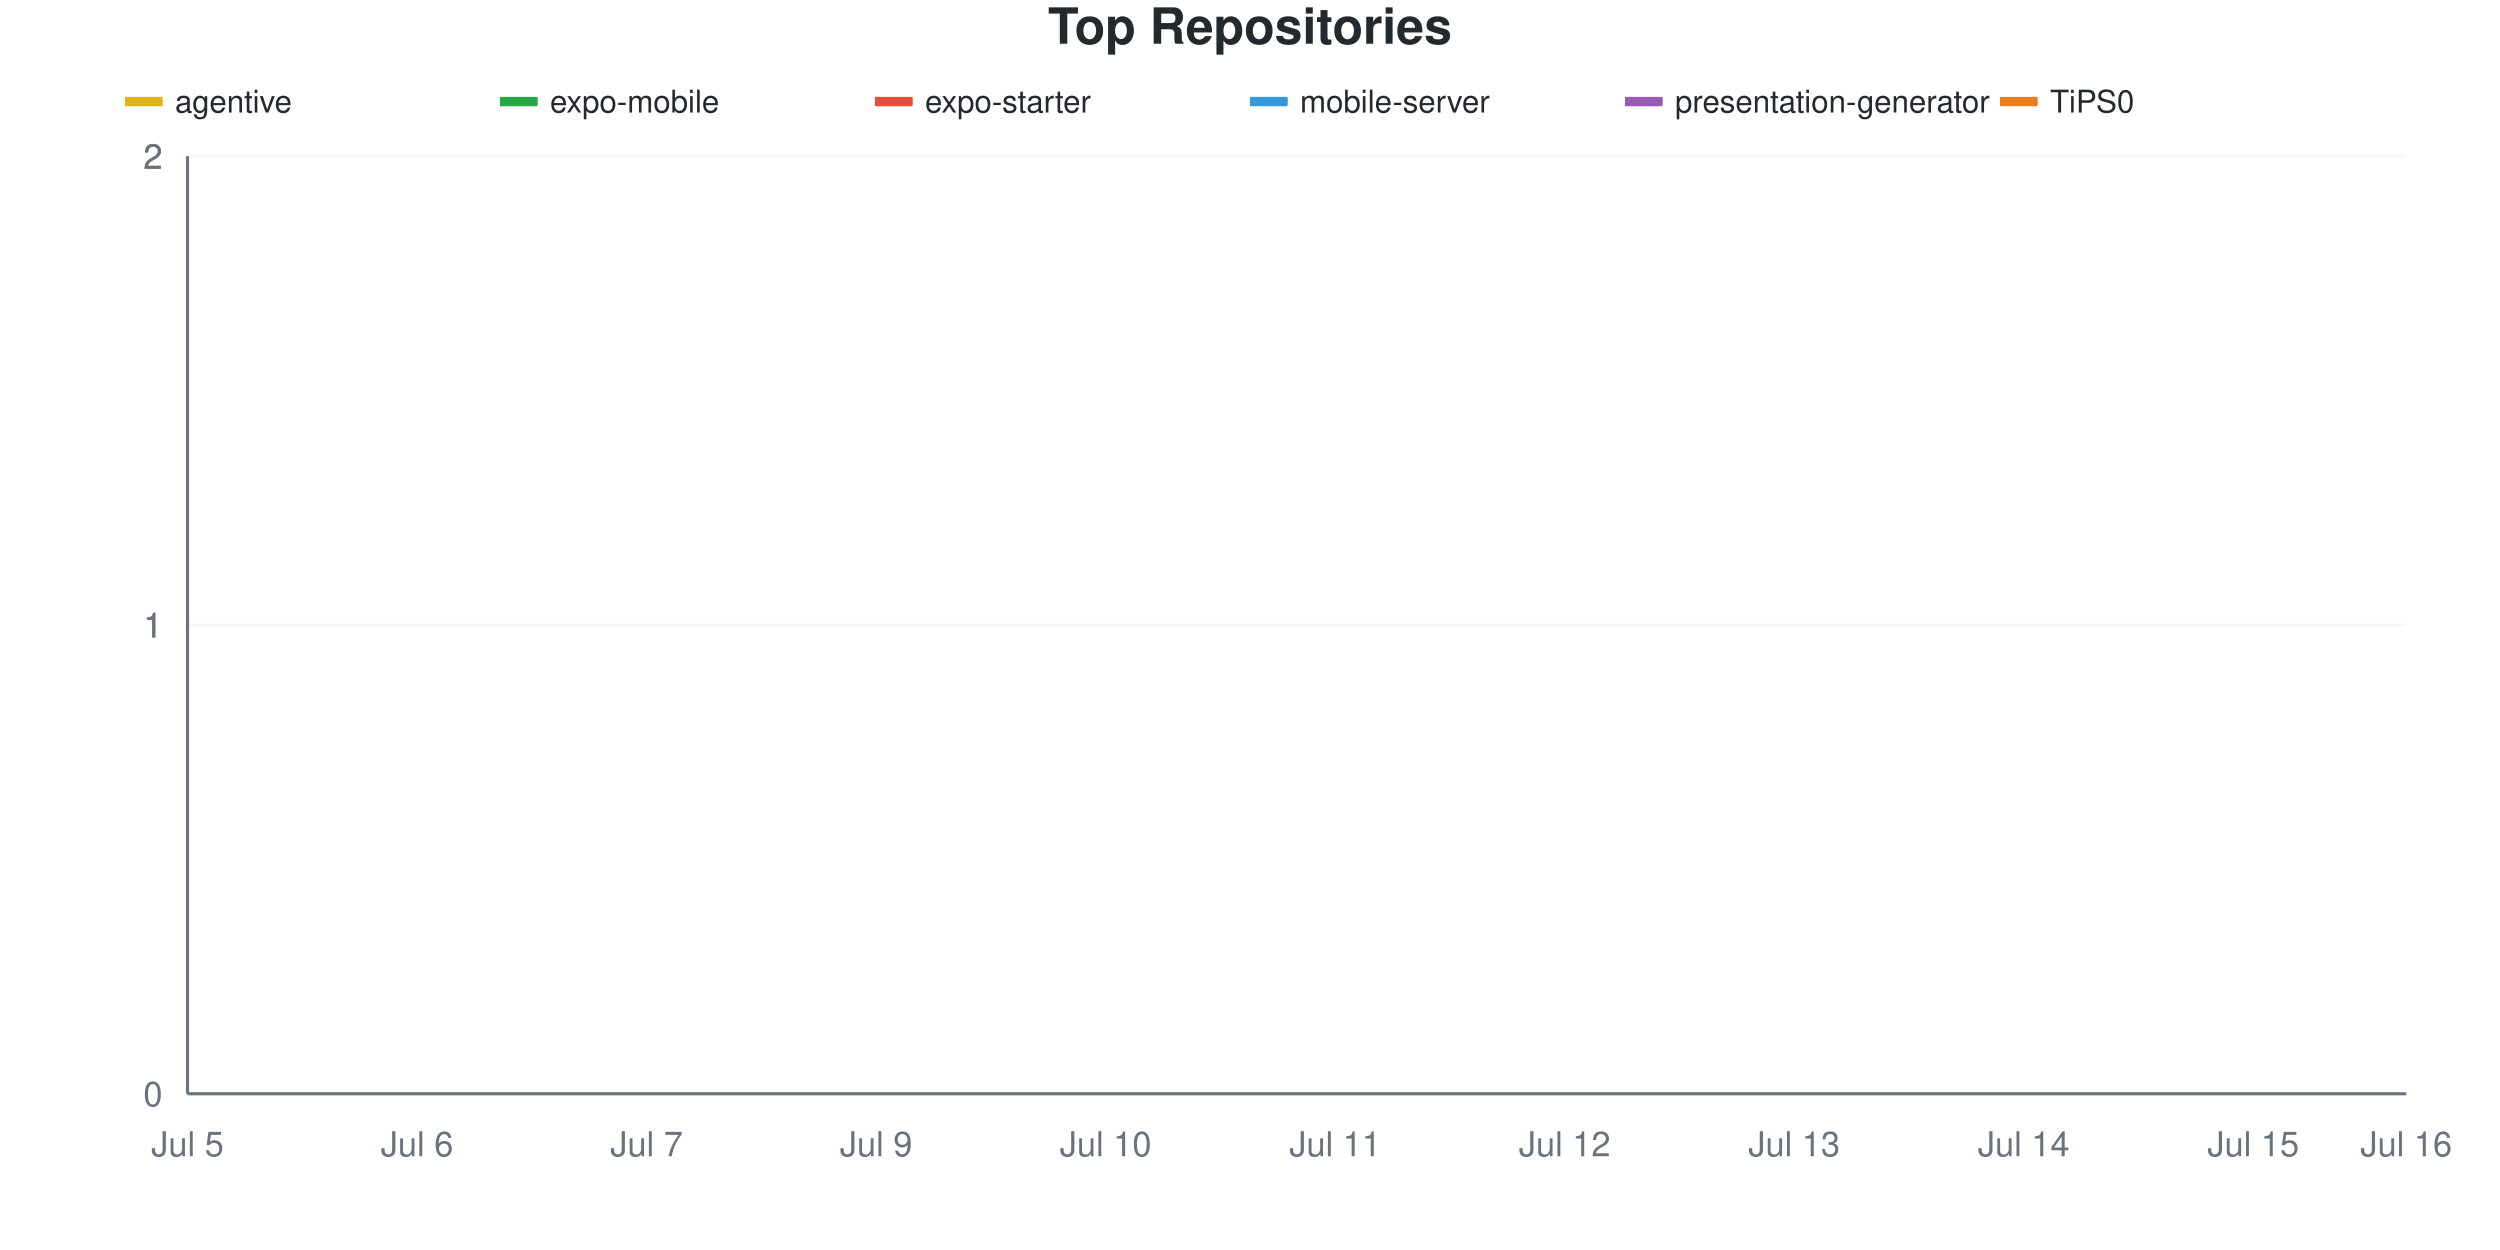
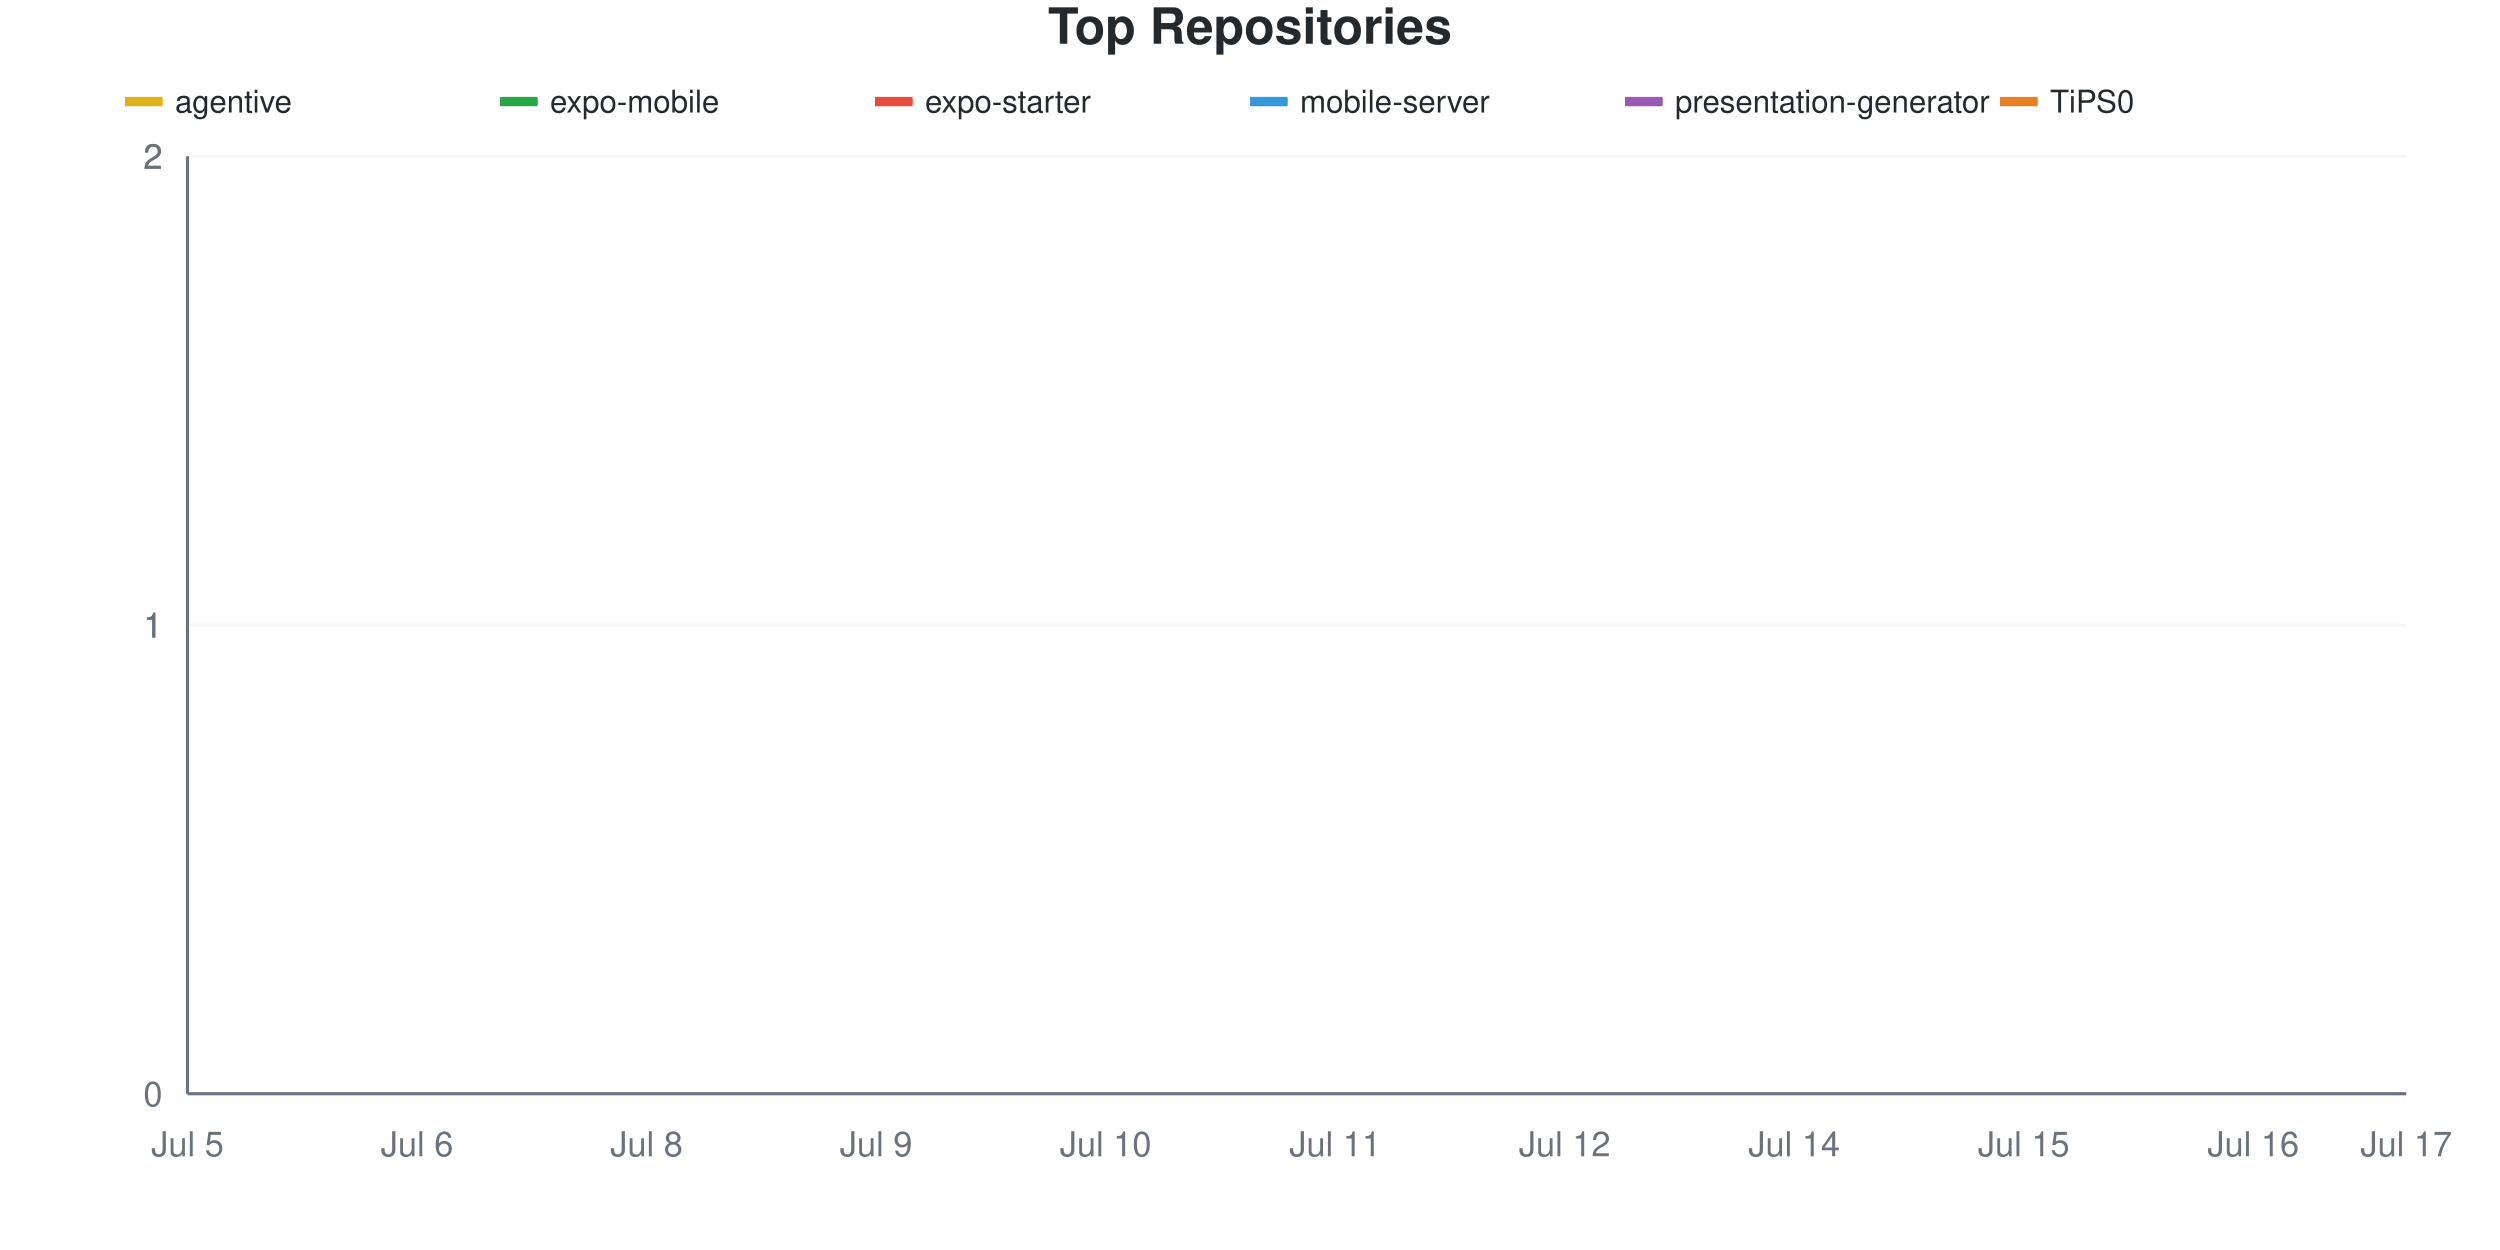
<svg xmlns="http://www.w3.org/2000/svg" viewBox="0 0 800 400" width="800" height="400">
  <style>
    @keyframes drawLine {
      to { stroke-dashoffset: 0; }
    }
    @keyframes fadeInPoint {
      from { opacity: 0; }
      to { opacity: 1; }
    }
    .data-line-0 {
      stroke-dasharray: 1065;
      stroke-dashoffset: 1065;
      animation: drawLine 2s ease-out forwards;
    }
    .data-line-1 {
      stroke-dasharray: 1065;
      stroke-dashoffset: 1065;
      animation: drawLine 2s ease-out forwards;
    }
    .data-line-2 {
      stroke-dasharray: 1065;
      stroke-dashoffset: 1065;
      animation: drawLine 2s ease-out forwards;
    }
    .data-line-3 {
      stroke-dasharray: 1065;
      stroke-dashoffset: 1065;
      animation: drawLine 2s ease-out forwards;
    }
    .data-line-4 {
      stroke-dasharray: 1065;
      stroke-dashoffset: 1065;
      animation: drawLine 2s ease-out forwards;
    }
    .data-line-5 {
      stroke-dasharray: 1065;
      stroke-dashoffset: 1065;
      animation: drawLine 2s ease-out forwards;
    }
    .data-point {
      opacity: 0;
      animation: fadeInPoint 0.5s ease-out forwards;
    }
    .chart-bg { fill: #fff; }
    .chart-text { fill: #24292e; }
    .chart-muted { fill: #6a737d; }
    .chart-grid { stroke: #eee; }
    .chart-axis { stroke: #6a737d; }
    @media (prefers-color-scheme: dark) {
      .chart-bg { fill: #0d1117; }
      .chart-text { fill: #e6edf3; }
      .chart-muted { fill: #8b949e; }
      .chart-grid { stroke: #21262d; }
      .chart-axis { stroke: #8b949e; }
    }
  </style>
  <rect width="800" height="400" class="chart-bg" />
  <text x="400" y="14" text-anchor="middle" class="chart-text" font-size="16" font-weight="bold" font-family="-apple-system, BlinkMacSystemFont, 'Segoe UI', Helvetica, Arial, sans-serif">Top Repositories</text>
  <g class="legend">
    <rect x="40" y="31" width="12" height="3" fill="#dfb317" />
    <line x1="40" y1="32.5" x2="52" y2="32.5" stroke="#dfb317" stroke-width="2" />
    <text x="56" y="36" class="chart-text" font-size="10" font-family="-apple-system, BlinkMacSystemFont, 'Segoe UI', Helvetica, Arial, sans-serif">agentive</text>
    <rect x="160" y="31" width="12" height="3" fill="#28a745" />
    <line x1="160" y1="32.5" x2="172" y2="32.5" stroke="#28a745" stroke-width="2" />
    <text x="176" y="36" class="chart-text" font-size="10" font-family="-apple-system, BlinkMacSystemFont, 'Segoe UI', Helvetica, Arial, sans-serif">expo-mobile</text>
    <rect x="280" y="31" width="12" height="3" fill="#e74c3c" />
    <line x1="280" y1="32.5" x2="292" y2="32.5" stroke="#e74c3c" stroke-width="2" />
    <text x="296" y="36" class="chart-text" font-size="10" font-family="-apple-system, BlinkMacSystemFont, 'Segoe UI', Helvetica, Arial, sans-serif">expo-starter</text>
    <rect x="400" y="31" width="12" height="3" fill="#3498db" />
    <line x1="400" y1="32.5" x2="412" y2="32.5" stroke="#3498db" stroke-width="2" />
    <text x="416" y="36" class="chart-text" font-size="10" font-family="-apple-system, BlinkMacSystemFont, 'Segoe UI', Helvetica, Arial, sans-serif">mobile-server</text>
    <rect x="520" y="31" width="12" height="3" fill="#9b59b6" />
    <line x1="520" y1="32.5" x2="532" y2="32.5" stroke="#9b59b6" stroke-width="2" />
    <text x="536" y="36" class="chart-text" font-size="10" font-family="-apple-system, BlinkMacSystemFont, 'Segoe UI', Helvetica, Arial, sans-serif">presentation-generator</text>
    <rect x="640" y="31" width="12" height="3" fill="#e67e22" />
    <line x1="640" y1="32.5" x2="652" y2="32.5" stroke="#e67e22" stroke-width="2" />
    <text x="656" y="36" class="chart-text" font-size="10" font-family="-apple-system, BlinkMacSystemFont, 'Segoe UI', Helvetica, Arial, sans-serif">TiPS0</text>
  </g>
  <g class="grid">
    <line x1="60" y1="350" x2="770" y2="350" class="chart-grid" stroke-opacity="0.3" />
    <text x="52" y="354" text-anchor="end" class="chart-muted" font-size="11" font-family="-apple-system, BlinkMacSystemFont, 'Segoe UI', Helvetica, Arial, sans-serif">0</text>
    <line x1="60" y1="200" x2="770" y2="200" class="chart-grid" stroke-opacity="0.3" />
    <text x="52" y="204" text-anchor="end" class="chart-muted" font-size="11" font-family="-apple-system, BlinkMacSystemFont, 'Segoe UI', Helvetica, Arial, sans-serif">1</text>
    <line x1="60" y1="200" x2="770" y2="200" class="chart-grid" stroke-opacity="0.3" />
    <text x="52" y="204" text-anchor="end" class="chart-muted" font-size="11" font-family="-apple-system, BlinkMacSystemFont, 'Segoe UI', Helvetica, Arial, sans-serif">1</text>
    <line x1="60" y1="50" x2="770" y2="50" class="chart-grid" stroke-opacity="0.3" />
    <text x="52" y="54" text-anchor="end" class="chart-muted" font-size="11" font-family="-apple-system, BlinkMacSystemFont, 'Segoe UI', Helvetica, Arial, sans-serif">2</text>
    <line x1="60" y1="50" x2="770" y2="50" class="chart-grid" stroke-opacity="0.3" />
    <text x="52" y="54" text-anchor="end" class="chart-muted" font-size="11" font-family="-apple-system, BlinkMacSystemFont, 'Segoe UI', Helvetica, Arial, sans-serif">2</text>
  </g>
  <g class="milestones">
    
  </g>
  <g class="x-axis">
    <text x="60" y="370" text-anchor="middle" class="chart-muted" font-size="11" font-family="-apple-system, BlinkMacSystemFont, 'Segoe UI', Helvetica, Arial, sans-serif">Jul 5</text>
    <text x="133.448" y="370" text-anchor="middle" class="chart-muted" font-size="11" font-family="-apple-system, BlinkMacSystemFont, 'Segoe UI', Helvetica, Arial, sans-serif">Jul 6</text>
-     <text x="206.897" y="370" text-anchor="middle" class="chart-muted" font-size="11" font-family="-apple-system, BlinkMacSystemFont, 'Segoe UI', Helvetica, Arial, sans-serif">Jul 7</text>
+     <text x="206.897" y="370" text-anchor="middle" class="chart-muted" font-size="11" font-family="-apple-system, BlinkMacSystemFont, 'Segoe UI', Helvetica, Arial, sans-serif">Jul 8</text>
    <text x="280.345" y="370" text-anchor="middle" class="chart-muted" font-size="11" font-family="-apple-system, BlinkMacSystemFont, 'Segoe UI', Helvetica, Arial, sans-serif">Jul 9</text>
    <text x="353.793" y="370" text-anchor="middle" class="chart-muted" font-size="11" font-family="-apple-system, BlinkMacSystemFont, 'Segoe UI', Helvetica, Arial, sans-serif">Jul 10</text>
    <text x="427.241" y="370" text-anchor="middle" class="chart-muted" font-size="11" font-family="-apple-system, BlinkMacSystemFont, 'Segoe UI', Helvetica, Arial, sans-serif">Jul 11</text>
    <text x="500.69" y="370" text-anchor="middle" class="chart-muted" font-size="11" font-family="-apple-system, BlinkMacSystemFont, 'Segoe UI', Helvetica, Arial, sans-serif">Jul 12</text>
-     <text x="574.138" y="370" text-anchor="middle" class="chart-muted" font-size="11" font-family="-apple-system, BlinkMacSystemFont, 'Segoe UI', Helvetica, Arial, sans-serif">Jul 13</text>
-     <text x="647.586" y="370" text-anchor="middle" class="chart-muted" font-size="11" font-family="-apple-system, BlinkMacSystemFont, 'Segoe UI', Helvetica, Arial, sans-serif">Jul 14</text>
-     <text x="721.034" y="370" text-anchor="middle" class="chart-muted" font-size="11" font-family="-apple-system, BlinkMacSystemFont, 'Segoe UI', Helvetica, Arial, sans-serif">Jul 15</text>
-     <text x="770" y="370" text-anchor="middle" class="chart-muted" font-size="11" font-family="-apple-system, BlinkMacSystemFont, 'Segoe UI', Helvetica, Arial, sans-serif">Jul 16</text>
+     <text x="574.138" y="370" text-anchor="middle" class="chart-muted" font-size="11" font-family="-apple-system, BlinkMacSystemFont, 'Segoe UI', Helvetica, Arial, sans-serif">Jul 14</text>
+     <text x="647.586" y="370" text-anchor="middle" class="chart-muted" font-size="11" font-family="-apple-system, BlinkMacSystemFont, 'Segoe UI', Helvetica, Arial, sans-serif">Jul 15</text>
+     <text x="721.034" y="370" text-anchor="middle" class="chart-muted" font-size="11" font-family="-apple-system, BlinkMacSystemFont, 'Segoe UI', Helvetica, Arial, sans-serif">Jul 16</text>
+     <text x="770" y="370" text-anchor="middle" class="chart-muted" font-size="11" font-family="-apple-system, BlinkMacSystemFont, 'Segoe UI', Helvetica, Arial, sans-serif">Jul 17</text>
  </g>
  <line x1="60" y1="50" x2="60" y2="350" class="chart-axis" stroke-width="1" />
  <line x1="60" y1="350" x2="770" y2="350" class="chart-axis" stroke-width="1" />
  <path d="M60,200 C68.161,200 76.322,200 84.483,200 C92.644,200 100.805,200 108.966,200 C117.126,200 125.287,200 133.448,200 C141.609,200 149.77,200 157.931,200 C166.092,200 174.253,200 182.414,200 C190.575,200 198.736,200 206.897,200 C215.057,200 223.218,200 231.379,200 C239.54,200 247.701,200 255.862,200 C264.023,200 272.184,200 280.345,200 C288.506,200 296.667,200 304.828,200 C312.989,200 321.149,200 329.31,200 C337.471,200 345.632,200 353.793,200 C361.954,200 370.115,200 378.276,200 C386.437,200 394.598,200 402.759,200 C410.92,200 419.08,200 427.241,200 C435.402,200 443.563,200 451.724,200 C459.885,200 468.046,200 476.207,200 C484.368,200 492.529,200 500.69,200 C508.851,200 517.011,200 525.172,200 C533.333,200 541.494,200 549.655,200 C557.816,200 565.977,200 574.138,200 C582.299,200 590.46,200 598.621,200 C606.782,200 614.943,200 623.103,200 C631.264,200 639.425,200 647.586,200 C655.747,200 663.908,200 672.069,200 C680.23,200 688.391,200 696.552,200 C704.713,200 712.874,200 721.034,200 C729.195,200 737.356,200 745.517,200 C753.678,200 761.839,200 770,200" fill="none" stroke="#dfb317" stroke-width="2.5" class="data-line-0" />
  <path d="M60,350 C68.161,350 76.322,350 84.483,350 C92.644,350 100.805,350 108.966,350 C117.126,350 125.287,350 133.448,350 C141.609,350 149.77,350 157.931,350 C166.092,350 174.253,350 182.414,350 C190.575,350 198.736,350 206.897,350 C215.057,350 223.218,350 231.379,350 C239.54,350 247.701,350 255.862,350 C264.023,350 272.184,350 280.345,350 C288.506,350 296.667,350 304.828,350 C312.989,350 321.149,350 329.31,350 C337.471,350 345.632,350 353.793,350 C361.954,350 370.115,350 378.276,350 C386.437,350 394.598,350 402.759,350 C410.92,350 419.08,350 427.241,350 C435.402,350 443.563,350 451.724,350 C459.885,350 468.046,350 476.207,350 C484.368,350 492.529,350 500.69,350 C508.851,350 517.011,350 525.172,350 C533.333,350 541.494,350 549.655,350 C557.816,350 565.977,350 574.138,350 C582.299,350 590.46,350 598.621,350 C606.782,350 614.943,350 623.103,350 C631.264,350 639.425,350 647.586,350 C655.747,350 663.908,350 672.069,350 C680.23,350 688.391,350 696.552,350 C704.713,350 712.874,350 721.034,350 C729.195,350 737.356,350 745.517,350 C753.678,350 761.839,350 770,350" fill="none" stroke="#28a745" stroke-width="2.5" class="data-line-1" />
  <path d="M60,350 C68.161,350 76.322,350 84.483,350 C92.644,350 100.805,350 108.966,350 C117.126,350 125.287,350 133.448,350 C141.609,350 149.77,350 157.931,350 C166.092,350 174.253,350 182.414,350 C190.575,350 198.736,350 206.897,350 C215.057,350 223.218,350 231.379,350 C239.54,350 247.701,350 255.862,350 C264.023,350 272.184,350 280.345,350 C288.506,350 296.667,350 304.828,350 C312.989,350 321.149,350 329.31,350 C337.471,350 345.632,350 353.793,350 C361.954,350 370.115,350 378.276,350 C386.437,350 394.598,350 402.759,350 C410.92,350 419.08,350 427.241,350 C435.402,350 443.563,350 451.724,350 C459.885,350 468.046,350 476.207,350 C484.368,350 492.529,350 500.69,350 C508.851,350 517.011,350 525.172,350 C533.333,350 541.494,350 549.655,350 C557.816,350 565.977,350 574.138,350 C582.299,350 590.46,350 598.621,350 C606.782,350 614.943,350 623.103,350 C631.264,350 639.425,350 647.586,350 C655.747,350 663.908,350 672.069,350 C680.23,350 688.391,350 696.552,350 C704.713,350 712.874,350 721.034,350 C729.195,350 737.356,350 745.517,350 C753.678,350 761.839,350 770,350" fill="none" stroke="#e74c3c" stroke-width="2.5" class="data-line-2" />
  <path d="M60,350 C68.161,350 76.322,350 84.483,350 C92.644,350 100.805,350 108.966,350 C117.126,350 125.287,350 133.448,350 C141.609,350 149.77,350 157.931,350 C166.092,350 174.253,350 182.414,350 C190.575,350 198.736,350 206.897,350 C215.057,350 223.218,350 231.379,350 C239.54,350 247.701,350 255.862,350 C264.023,350 272.184,350 280.345,350 C288.506,350 296.667,350 304.828,350 C312.989,350 321.149,350 329.31,350 C337.471,350 345.632,350 353.793,350 C361.954,350 370.115,350 378.276,350 C386.437,350 394.598,350 402.759,350 C410.92,350 419.08,350 427.241,350 C435.402,350 443.563,350 451.724,350 C459.885,350 468.046,350 476.207,350 C484.368,350 492.529,350 500.69,350 C508.851,350 517.011,350 525.172,350 C533.333,350 541.494,350 549.655,350 C557.816,350 565.977,350 574.138,350 C582.299,350 590.46,350 598.621,350 C606.782,350 614.943,350 623.103,350 C631.264,350 639.425,350 647.586,350 C655.747,350 663.908,350 672.069,350 C680.23,350 688.391,350 696.552,350 C704.713,350 712.874,350 721.034,350 C729.195,350 737.356,350 745.517,350 C753.678,350 761.839,350 770,350" fill="none" stroke="#3498db" stroke-width="2.5" class="data-line-3" />
  <path d="M60,350 C68.161,350 76.322,350 84.483,350 C92.644,350 100.805,350 108.966,350 C117.126,350 125.287,350 133.448,350 C141.609,350 149.77,350 157.931,350 C166.092,350 174.253,350 182.414,350 C190.575,350 198.736,350 206.897,350 C215.057,350 223.218,350 231.379,350 C239.54,350 247.701,350 255.862,350 C264.023,350 272.184,350 280.345,350 C288.506,350 296.667,350 304.828,350 C312.989,350 321.149,350 329.31,350 C337.471,350 345.632,350 353.793,350 C361.954,350 370.115,350 378.276,350 C386.437,350 394.598,350 402.759,350 C410.92,350 419.08,350 427.241,350 C435.402,350 443.563,350 451.724,350 C459.885,350 468.046,350 476.207,350 C484.368,350 492.529,350 500.69,350 C508.851,350 517.011,350 525.172,350 C533.333,350 541.494,350 549.655,350 C557.816,350 565.977,350 574.138,350 C582.299,350 590.46,350 598.621,350 C606.782,350 614.943,350 623.103,350 C631.264,350 639.425,350 647.586,350 C655.747,350 663.908,350 672.069,350 C680.23,350 688.391,350 696.552,350 C704.713,350 712.874,350 721.034,350 C729.195,350 737.356,350 745.517,350 C753.678,350 761.839,350 770,350" fill="none" stroke="#9b59b6" stroke-width="2.5" class="data-line-4" />
  <path d="M60,350 C68.161,350 76.322,350 84.483,350 C92.644,350 100.805,350 108.966,350 C117.126,350 125.287,350 133.448,350 C141.609,350 149.77,350 157.931,350 C166.092,350 174.253,350 182.414,350 C190.575,350 198.736,350 206.897,350 C215.057,350 223.218,350 231.379,350 C239.54,350 247.701,350 255.862,350 C264.023,350 272.184,350 280.345,350 C288.506,350 296.667,350 304.828,350 C312.989,350 321.149,350 329.31,350 C337.471,350 345.632,350 353.793,350 C361.954,350 370.115,350 378.276,350 C386.437,350 394.598,350 402.759,350 C410.92,350 419.08,350 427.241,350 C435.402,350 443.563,350 451.724,350 C459.885,350 468.046,350 476.207,350 C484.368,350 492.529,350 500.69,350 C508.851,350 517.011,350 525.172,350 C533.333,350 541.494,350 549.655,350 C557.816,350 565.977,350 574.138,350 C582.299,350 590.46,350 598.621,350 C606.782,350 614.943,350 623.103,350 C631.264,350 639.425,350 647.586,350 C655.747,350 663.908,350 672.069,350 C680.23,350 688.391,350 696.552,350 C704.713,350 712.874,350 721.034,350 C729.195,350 737.356,350 745.517,350 C753.678,350 761.839,350 770,350" fill="none" stroke="#e67e22" stroke-width="2.5" class="data-line-5" />
  <g class="points">
    <circle cx="60" cy="200" r="4" fill="#dfb317" class="data-point" style="animation-delay: 1.50s" />
    <circle cx="84.483" cy="200" r="4" fill="#dfb317" class="data-point" style="animation-delay: 1.55s" />
    <circle cx="108.966" cy="200" r="4" fill="#dfb317" class="data-point" style="animation-delay: 1.60s" />
    <circle cx="133.448" cy="200" r="4" fill="#dfb317" class="data-point" style="animation-delay: 1.65s" />
    <circle cx="157.931" cy="200" r="4" fill="#dfb317" class="data-point" style="animation-delay: 1.70s" />
    <circle cx="182.414" cy="200" r="4" fill="#dfb317" class="data-point" style="animation-delay: 1.75s" />
    <circle cx="206.897" cy="200" r="4" fill="#dfb317" class="data-point" style="animation-delay: 1.80s" />
    <circle cx="231.379" cy="200" r="4" fill="#dfb317" class="data-point" style="animation-delay: 1.85s" />
    <circle cx="255.862" cy="200" r="4" fill="#dfb317" class="data-point" style="animation-delay: 1.90s" />
    <circle cx="280.345" cy="200" r="4" fill="#dfb317" class="data-point" style="animation-delay: 1.95s" />
    <circle cx="304.828" cy="200" r="4" fill="#dfb317" class="data-point" style="animation-delay: 2.00s" />
    <circle cx="329.31" cy="200" r="4" fill="#dfb317" class="data-point" style="animation-delay: 2.05s" />
    <circle cx="353.793" cy="200" r="4" fill="#dfb317" class="data-point" style="animation-delay: 2.10s" />
    <circle cx="378.276" cy="200" r="4" fill="#dfb317" class="data-point" style="animation-delay: 2.15s" />
    <circle cx="402.759" cy="200" r="4" fill="#dfb317" class="data-point" style="animation-delay: 2.20s" />
    <circle cx="427.241" cy="200" r="4" fill="#dfb317" class="data-point" style="animation-delay: 2.25s" />
    <circle cx="451.724" cy="200" r="4" fill="#dfb317" class="data-point" style="animation-delay: 2.30s" />
    <circle cx="476.207" cy="200" r="4" fill="#dfb317" class="data-point" style="animation-delay: 2.35s" />
    <circle cx="500.69" cy="200" r="4" fill="#dfb317" class="data-point" style="animation-delay: 2.40s" />
    <circle cx="525.172" cy="200" r="4" fill="#dfb317" class="data-point" style="animation-delay: 2.45s" />
    <circle cx="549.655" cy="200" r="4" fill="#dfb317" class="data-point" style="animation-delay: 2.50s" />
    <circle cx="574.138" cy="200" r="4" fill="#dfb317" class="data-point" style="animation-delay: 2.55s" />
    <circle cx="598.621" cy="200" r="4" fill="#dfb317" class="data-point" style="animation-delay: 2.60s" />
    <circle cx="623.103" cy="200" r="4" fill="#dfb317" class="data-point" style="animation-delay: 2.65s" />
    <circle cx="647.586" cy="200" r="4" fill="#dfb317" class="data-point" style="animation-delay: 2.70s" />
    <circle cx="672.069" cy="200" r="4" fill="#dfb317" class="data-point" style="animation-delay: 2.75s" />
    <circle cx="696.552" cy="200" r="4" fill="#dfb317" class="data-point" style="animation-delay: 2.80s" />
    <circle cx="721.034" cy="200" r="4" fill="#dfb317" class="data-point" style="animation-delay: 2.85s" />
    <circle cx="745.517" cy="200" r="4" fill="#dfb317" class="data-point" style="animation-delay: 2.90s" />
    <circle cx="770" cy="200" r="4" fill="#dfb317" class="data-point" style="animation-delay: 2.95s" />
    <circle cx="60" cy="350" r="4" fill="#28a745" class="data-point" style="animation-delay: 1.50s" />
    <circle cx="84.483" cy="350" r="4" fill="#28a745" class="data-point" style="animation-delay: 1.55s" />
    <circle cx="108.966" cy="350" r="4" fill="#28a745" class="data-point" style="animation-delay: 1.60s" />
    <circle cx="133.448" cy="350" r="4" fill="#28a745" class="data-point" style="animation-delay: 1.65s" />
    <circle cx="157.931" cy="350" r="4" fill="#28a745" class="data-point" style="animation-delay: 1.70s" />
    <circle cx="182.414" cy="350" r="4" fill="#28a745" class="data-point" style="animation-delay: 1.75s" />
    <circle cx="206.897" cy="350" r="4" fill="#28a745" class="data-point" style="animation-delay: 1.80s" />
    <circle cx="231.379" cy="350" r="4" fill="#28a745" class="data-point" style="animation-delay: 1.85s" />
    <circle cx="255.862" cy="350" r="4" fill="#28a745" class="data-point" style="animation-delay: 1.90s" />
    <circle cx="280.345" cy="350" r="4" fill="#28a745" class="data-point" style="animation-delay: 1.95s" />
    <circle cx="304.828" cy="350" r="4" fill="#28a745" class="data-point" style="animation-delay: 2.00s" />
    <circle cx="329.31" cy="350" r="4" fill="#28a745" class="data-point" style="animation-delay: 2.05s" />
    <circle cx="353.793" cy="350" r="4" fill="#28a745" class="data-point" style="animation-delay: 2.10s" />
    <circle cx="378.276" cy="350" r="4" fill="#28a745" class="data-point" style="animation-delay: 2.15s" />
    <circle cx="402.759" cy="350" r="4" fill="#28a745" class="data-point" style="animation-delay: 2.20s" />
    <circle cx="427.241" cy="350" r="4" fill="#28a745" class="data-point" style="animation-delay: 2.25s" />
    <circle cx="451.724" cy="350" r="4" fill="#28a745" class="data-point" style="animation-delay: 2.30s" />
    <circle cx="476.207" cy="350" r="4" fill="#28a745" class="data-point" style="animation-delay: 2.35s" />
    <circle cx="500.69" cy="350" r="4" fill="#28a745" class="data-point" style="animation-delay: 2.40s" />
    <circle cx="525.172" cy="350" r="4" fill="#28a745" class="data-point" style="animation-delay: 2.45s" />
    <circle cx="549.655" cy="350" r="4" fill="#28a745" class="data-point" style="animation-delay: 2.50s" />
    <circle cx="574.138" cy="350" r="4" fill="#28a745" class="data-point" style="animation-delay: 2.55s" />
    <circle cx="598.621" cy="350" r="4" fill="#28a745" class="data-point" style="animation-delay: 2.60s" />
    <circle cx="623.103" cy="350" r="4" fill="#28a745" class="data-point" style="animation-delay: 2.65s" />
    <circle cx="647.586" cy="350" r="4" fill="#28a745" class="data-point" style="animation-delay: 2.70s" />
    <circle cx="672.069" cy="350" r="4" fill="#28a745" class="data-point" style="animation-delay: 2.75s" />
    <circle cx="696.552" cy="350" r="4" fill="#28a745" class="data-point" style="animation-delay: 2.80s" />
    <circle cx="721.034" cy="350" r="4" fill="#28a745" class="data-point" style="animation-delay: 2.85s" />
    <circle cx="745.517" cy="350" r="4" fill="#28a745" class="data-point" style="animation-delay: 2.90s" />
    <circle cx="770" cy="350" r="4" fill="#28a745" class="data-point" style="animation-delay: 2.95s" />
    <circle cx="60" cy="350" r="4" fill="#e74c3c" class="data-point" style="animation-delay: 1.50s" />
    <circle cx="84.483" cy="350" r="4" fill="#e74c3c" class="data-point" style="animation-delay: 1.55s" />
    <circle cx="108.966" cy="350" r="4" fill="#e74c3c" class="data-point" style="animation-delay: 1.60s" />
    <circle cx="133.448" cy="350" r="4" fill="#e74c3c" class="data-point" style="animation-delay: 1.65s" />
    <circle cx="157.931" cy="350" r="4" fill="#e74c3c" class="data-point" style="animation-delay: 1.70s" />
    <circle cx="182.414" cy="350" r="4" fill="#e74c3c" class="data-point" style="animation-delay: 1.75s" />
    <circle cx="206.897" cy="350" r="4" fill="#e74c3c" class="data-point" style="animation-delay: 1.80s" />
    <circle cx="231.379" cy="350" r="4" fill="#e74c3c" class="data-point" style="animation-delay: 1.85s" />
    <circle cx="255.862" cy="350" r="4" fill="#e74c3c" class="data-point" style="animation-delay: 1.90s" />
    <circle cx="280.345" cy="350" r="4" fill="#e74c3c" class="data-point" style="animation-delay: 1.95s" />
    <circle cx="304.828" cy="350" r="4" fill="#e74c3c" class="data-point" style="animation-delay: 2.00s" />
    <circle cx="329.31" cy="350" r="4" fill="#e74c3c" class="data-point" style="animation-delay: 2.05s" />
    <circle cx="353.793" cy="350" r="4" fill="#e74c3c" class="data-point" style="animation-delay: 2.10s" />
    <circle cx="378.276" cy="350" r="4" fill="#e74c3c" class="data-point" style="animation-delay: 2.15s" />
    <circle cx="402.759" cy="350" r="4" fill="#e74c3c" class="data-point" style="animation-delay: 2.20s" />
    <circle cx="427.241" cy="350" r="4" fill="#e74c3c" class="data-point" style="animation-delay: 2.25s" />
    <circle cx="451.724" cy="350" r="4" fill="#e74c3c" class="data-point" style="animation-delay: 2.30s" />
    <circle cx="476.207" cy="350" r="4" fill="#e74c3c" class="data-point" style="animation-delay: 2.35s" />
    <circle cx="500.69" cy="350" r="4" fill="#e74c3c" class="data-point" style="animation-delay: 2.40s" />
    <circle cx="525.172" cy="350" r="4" fill="#e74c3c" class="data-point" style="animation-delay: 2.45s" />
    <circle cx="549.655" cy="350" r="4" fill="#e74c3c" class="data-point" style="animation-delay: 2.50s" />
    <circle cx="574.138" cy="350" r="4" fill="#e74c3c" class="data-point" style="animation-delay: 2.55s" />
    <circle cx="598.621" cy="350" r="4" fill="#e74c3c" class="data-point" style="animation-delay: 2.60s" />
    <circle cx="623.103" cy="350" r="4" fill="#e74c3c" class="data-point" style="animation-delay: 2.65s" />
    <circle cx="647.586" cy="350" r="4" fill="#e74c3c" class="data-point" style="animation-delay: 2.70s" />
    <circle cx="672.069" cy="350" r="4" fill="#e74c3c" class="data-point" style="animation-delay: 2.75s" />
    <circle cx="696.552" cy="350" r="4" fill="#e74c3c" class="data-point" style="animation-delay: 2.80s" />
    <circle cx="721.034" cy="350" r="4" fill="#e74c3c" class="data-point" style="animation-delay: 2.85s" />
    <circle cx="745.517" cy="350" r="4" fill="#e74c3c" class="data-point" style="animation-delay: 2.90s" />
    <circle cx="770" cy="350" r="4" fill="#e74c3c" class="data-point" style="animation-delay: 2.95s" />
    <circle cx="60" cy="350" r="4" fill="#3498db" class="data-point" style="animation-delay: 1.50s" />
    <circle cx="84.483" cy="350" r="4" fill="#3498db" class="data-point" style="animation-delay: 1.55s" />
    <circle cx="108.966" cy="350" r="4" fill="#3498db" class="data-point" style="animation-delay: 1.60s" />
    <circle cx="133.448" cy="350" r="4" fill="#3498db" class="data-point" style="animation-delay: 1.65s" />
    <circle cx="157.931" cy="350" r="4" fill="#3498db" class="data-point" style="animation-delay: 1.70s" />
    <circle cx="182.414" cy="350" r="4" fill="#3498db" class="data-point" style="animation-delay: 1.75s" />
    <circle cx="206.897" cy="350" r="4" fill="#3498db" class="data-point" style="animation-delay: 1.80s" />
    <circle cx="231.379" cy="350" r="4" fill="#3498db" class="data-point" style="animation-delay: 1.85s" />
    <circle cx="255.862" cy="350" r="4" fill="#3498db" class="data-point" style="animation-delay: 1.90s" />
    <circle cx="280.345" cy="350" r="4" fill="#3498db" class="data-point" style="animation-delay: 1.95s" />
    <circle cx="304.828" cy="350" r="4" fill="#3498db" class="data-point" style="animation-delay: 2.00s" />
    <circle cx="329.31" cy="350" r="4" fill="#3498db" class="data-point" style="animation-delay: 2.05s" />
    <circle cx="353.793" cy="350" r="4" fill="#3498db" class="data-point" style="animation-delay: 2.10s" />
    <circle cx="378.276" cy="350" r="4" fill="#3498db" class="data-point" style="animation-delay: 2.15s" />
    <circle cx="402.759" cy="350" r="4" fill="#3498db" class="data-point" style="animation-delay: 2.20s" />
    <circle cx="427.241" cy="350" r="4" fill="#3498db" class="data-point" style="animation-delay: 2.25s" />
    <circle cx="451.724" cy="350" r="4" fill="#3498db" class="data-point" style="animation-delay: 2.30s" />
    <circle cx="476.207" cy="350" r="4" fill="#3498db" class="data-point" style="animation-delay: 2.35s" />
    <circle cx="500.69" cy="350" r="4" fill="#3498db" class="data-point" style="animation-delay: 2.40s" />
    <circle cx="525.172" cy="350" r="4" fill="#3498db" class="data-point" style="animation-delay: 2.45s" />
    <circle cx="549.655" cy="350" r="4" fill="#3498db" class="data-point" style="animation-delay: 2.50s" />
    <circle cx="574.138" cy="350" r="4" fill="#3498db" class="data-point" style="animation-delay: 2.55s" />
    <circle cx="598.621" cy="350" r="4" fill="#3498db" class="data-point" style="animation-delay: 2.60s" />
    <circle cx="623.103" cy="350" r="4" fill="#3498db" class="data-point" style="animation-delay: 2.65s" />
    <circle cx="647.586" cy="350" r="4" fill="#3498db" class="data-point" style="animation-delay: 2.70s" />
    <circle cx="672.069" cy="350" r="4" fill="#3498db" class="data-point" style="animation-delay: 2.75s" />
    <circle cx="696.552" cy="350" r="4" fill="#3498db" class="data-point" style="animation-delay: 2.80s" />
    <circle cx="721.034" cy="350" r="4" fill="#3498db" class="data-point" style="animation-delay: 2.85s" />
    <circle cx="745.517" cy="350" r="4" fill="#3498db" class="data-point" style="animation-delay: 2.90s" />
    <circle cx="770" cy="350" r="4" fill="#3498db" class="data-point" style="animation-delay: 2.95s" />
    <circle cx="60" cy="350" r="4" fill="#9b59b6" class="data-point" style="animation-delay: 1.50s" />
    <circle cx="84.483" cy="350" r="4" fill="#9b59b6" class="data-point" style="animation-delay: 1.55s" />
    <circle cx="108.966" cy="350" r="4" fill="#9b59b6" class="data-point" style="animation-delay: 1.60s" />
    <circle cx="133.448" cy="350" r="4" fill="#9b59b6" class="data-point" style="animation-delay: 1.65s" />
    <circle cx="157.931" cy="350" r="4" fill="#9b59b6" class="data-point" style="animation-delay: 1.70s" />
    <circle cx="182.414" cy="350" r="4" fill="#9b59b6" class="data-point" style="animation-delay: 1.75s" />
    <circle cx="206.897" cy="350" r="4" fill="#9b59b6" class="data-point" style="animation-delay: 1.80s" />
    <circle cx="231.379" cy="350" r="4" fill="#9b59b6" class="data-point" style="animation-delay: 1.85s" />
    <circle cx="255.862" cy="350" r="4" fill="#9b59b6" class="data-point" style="animation-delay: 1.90s" />
    <circle cx="280.345" cy="350" r="4" fill="#9b59b6" class="data-point" style="animation-delay: 1.95s" />
    <circle cx="304.828" cy="350" r="4" fill="#9b59b6" class="data-point" style="animation-delay: 2.00s" />
    <circle cx="329.31" cy="350" r="4" fill="#9b59b6" class="data-point" style="animation-delay: 2.05s" />
    <circle cx="353.793" cy="350" r="4" fill="#9b59b6" class="data-point" style="animation-delay: 2.10s" />
    <circle cx="378.276" cy="350" r="4" fill="#9b59b6" class="data-point" style="animation-delay: 2.15s" />
    <circle cx="402.759" cy="350" r="4" fill="#9b59b6" class="data-point" style="animation-delay: 2.20s" />
    <circle cx="427.241" cy="350" r="4" fill="#9b59b6" class="data-point" style="animation-delay: 2.25s" />
    <circle cx="451.724" cy="350" r="4" fill="#9b59b6" class="data-point" style="animation-delay: 2.30s" />
    <circle cx="476.207" cy="350" r="4" fill="#9b59b6" class="data-point" style="animation-delay: 2.35s" />
    <circle cx="500.69" cy="350" r="4" fill="#9b59b6" class="data-point" style="animation-delay: 2.40s" />
    <circle cx="525.172" cy="350" r="4" fill="#9b59b6" class="data-point" style="animation-delay: 2.45s" />
    <circle cx="549.655" cy="350" r="4" fill="#9b59b6" class="data-point" style="animation-delay: 2.50s" />
    <circle cx="574.138" cy="350" r="4" fill="#9b59b6" class="data-point" style="animation-delay: 2.55s" />
    <circle cx="598.621" cy="350" r="4" fill="#9b59b6" class="data-point" style="animation-delay: 2.60s" />
    <circle cx="623.103" cy="350" r="4" fill="#9b59b6" class="data-point" style="animation-delay: 2.65s" />
    <circle cx="647.586" cy="350" r="4" fill="#9b59b6" class="data-point" style="animation-delay: 2.70s" />
    <circle cx="672.069" cy="350" r="4" fill="#9b59b6" class="data-point" style="animation-delay: 2.75s" />
    <circle cx="696.552" cy="350" r="4" fill="#9b59b6" class="data-point" style="animation-delay: 2.80s" />
    <circle cx="721.034" cy="350" r="4" fill="#9b59b6" class="data-point" style="animation-delay: 2.85s" />
    <circle cx="745.517" cy="350" r="4" fill="#9b59b6" class="data-point" style="animation-delay: 2.90s" />
    <circle cx="770" cy="350" r="4" fill="#9b59b6" class="data-point" style="animation-delay: 2.95s" />
    <circle cx="60" cy="350" r="4" fill="#e67e22" class="data-point" style="animation-delay: 1.50s" />
    <circle cx="84.483" cy="350" r="4" fill="#e67e22" class="data-point" style="animation-delay: 1.55s" />
    <circle cx="108.966" cy="350" r="4" fill="#e67e22" class="data-point" style="animation-delay: 1.60s" />
    <circle cx="133.448" cy="350" r="4" fill="#e67e22" class="data-point" style="animation-delay: 1.65s" />
    <circle cx="157.931" cy="350" r="4" fill="#e67e22" class="data-point" style="animation-delay: 1.70s" />
    <circle cx="182.414" cy="350" r="4" fill="#e67e22" class="data-point" style="animation-delay: 1.75s" />
    <circle cx="206.897" cy="350" r="4" fill="#e67e22" class="data-point" style="animation-delay: 1.80s" />
    <circle cx="231.379" cy="350" r="4" fill="#e67e22" class="data-point" style="animation-delay: 1.85s" />
    <circle cx="255.862" cy="350" r="4" fill="#e67e22" class="data-point" style="animation-delay: 1.90s" />
    <circle cx="280.345" cy="350" r="4" fill="#e67e22" class="data-point" style="animation-delay: 1.95s" />
    <circle cx="304.828" cy="350" r="4" fill="#e67e22" class="data-point" style="animation-delay: 2.00s" />
    <circle cx="329.31" cy="350" r="4" fill="#e67e22" class="data-point" style="animation-delay: 2.05s" />
    <circle cx="353.793" cy="350" r="4" fill="#e67e22" class="data-point" style="animation-delay: 2.10s" />
    <circle cx="378.276" cy="350" r="4" fill="#e67e22" class="data-point" style="animation-delay: 2.15s" />
    <circle cx="402.759" cy="350" r="4" fill="#e67e22" class="data-point" style="animation-delay: 2.20s" />
    <circle cx="427.241" cy="350" r="4" fill="#e67e22" class="data-point" style="animation-delay: 2.25s" />
    <circle cx="451.724" cy="350" r="4" fill="#e67e22" class="data-point" style="animation-delay: 2.30s" />
    <circle cx="476.207" cy="350" r="4" fill="#e67e22" class="data-point" style="animation-delay: 2.35s" />
    <circle cx="500.69" cy="350" r="4" fill="#e67e22" class="data-point" style="animation-delay: 2.40s" />
    <circle cx="525.172" cy="350" r="4" fill="#e67e22" class="data-point" style="animation-delay: 2.45s" />
    <circle cx="549.655" cy="350" r="4" fill="#e67e22" class="data-point" style="animation-delay: 2.50s" />
    <circle cx="574.138" cy="350" r="4" fill="#e67e22" class="data-point" style="animation-delay: 2.55s" />
    <circle cx="598.621" cy="350" r="4" fill="#e67e22" class="data-point" style="animation-delay: 2.60s" />
    <circle cx="623.103" cy="350" r="4" fill="#e67e22" class="data-point" style="animation-delay: 2.65s" />
    <circle cx="647.586" cy="350" r="4" fill="#e67e22" class="data-point" style="animation-delay: 2.70s" />
    <circle cx="672.069" cy="350" r="4" fill="#e67e22" class="data-point" style="animation-delay: 2.75s" />
    <circle cx="696.552" cy="350" r="4" fill="#e67e22" class="data-point" style="animation-delay: 2.80s" />
    <circle cx="721.034" cy="350" r="4" fill="#e67e22" class="data-point" style="animation-delay: 2.85s" />
    <circle cx="745.517" cy="350" r="4" fill="#e67e22" class="data-point" style="animation-delay: 2.90s" />
    <circle cx="770" cy="350" r="4" fill="#e67e22" class="data-point" style="animation-delay: 2.95s" />
  </g>
</svg>
